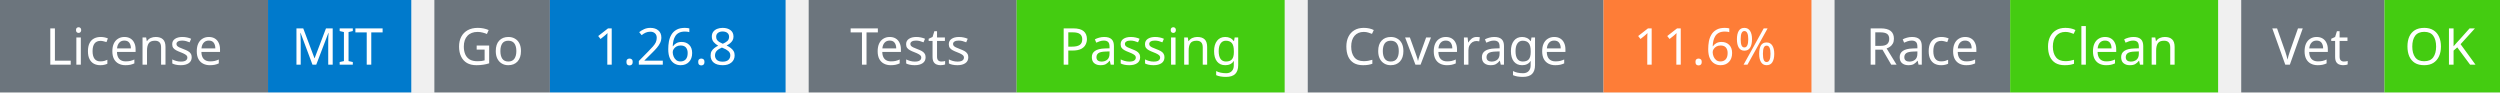
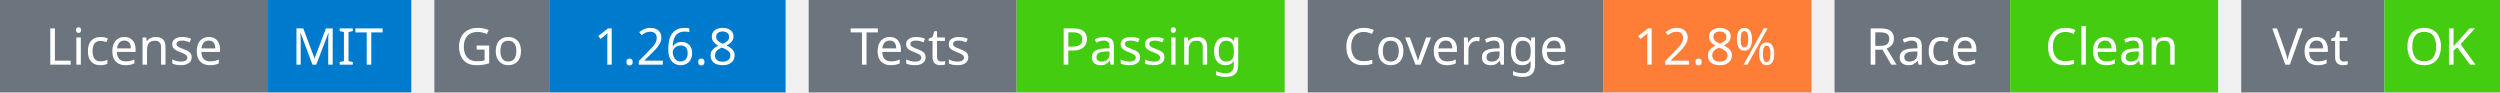
<svg xmlns="http://www.w3.org/2000/svg" width="541" height="20" viewBox="0 0 541 20">
  <g transform="translate(0, 0)">
    <rect x="0" y="0" width="58" height="20" fill="#6c757d" />
    <rect x="58" y="0" width="31" height="20" fill="#007acc" />
    <text x="29" y="14" text-anchor="middle" font-family="sans-serif" font-size="11" fill="white">License</text>
    <text x="73" y="14" text-anchor="middle" font-family="sans-serif" font-size="11" fill="white">MIT</text>
  </g>
  <g transform="translate(94, 0)">
    <rect x="0" y="0" width="25" height="20" fill="#6c757d" />
    <rect x="25" y="0" width="51" height="20" fill="#007acc" />
    <text x="12" y="14" text-anchor="middle" font-family="sans-serif" font-size="11" fill="white">Go</text>
    <text x="50" y="14" text-anchor="middle" font-family="sans-serif" font-size="11" fill="white">1.26.8</text>
  </g>
  <g transform="translate(175, 0)">
    <rect x="0" y="0" width="45" height="20" fill="#6c757d" />
    <rect x="45" y="0" width="58" height="20" fill="#4c1" />
    <text x="22" y="14" text-anchor="middle" font-family="sans-serif" font-size="11" fill="white">Tests</text>
    <text x="74" y="14" text-anchor="middle" font-family="sans-serif" font-size="11" fill="white">Passing</text>
  </g>
  <g transform="translate(283, 0)">
    <rect x="0" y="0" width="64" height="20" fill="#6c757d" />
    <rect x="64" y="0" width="45" height="20" fill="#fe7d37" />
    <text x="32" y="14" text-anchor="middle" font-family="sans-serif" font-size="11" fill="white">Coverage</text>
-     <text x="86" y="14" text-anchor="middle" font-family="sans-serif" font-size="11" fill="white">11.6%</text>
+     <text x="86" y="14" text-anchor="middle" font-family="sans-serif" font-size="11" fill="white">12.8%</text>
  </g>
  <g transform="translate(397, 0)">
    <rect x="0" y="0" width="38" height="20" fill="#6c757d" />
    <rect x="38" y="0" width="45" height="20" fill="#4c1" />
    <text x="19" y="14" text-anchor="middle" font-family="sans-serif" font-size="11" fill="white">Race</text>
    <text x="60" y="14" text-anchor="middle" font-family="sans-serif" font-size="11" fill="white">Clean</text>
  </g>
  <g transform="translate(485, 0)">
    <rect x="0" y="0" width="31" height="20" fill="#6c757d" />
    <rect x="31" y="0" width="25" height="20" fill="#4c1" />
    <text x="15" y="14" text-anchor="middle" font-family="sans-serif" font-size="11" fill="white">Vet</text>
    <text x="43" y="14" text-anchor="middle" font-family="sans-serif" font-size="11" fill="white">OK</text>
  </g>
</svg>
